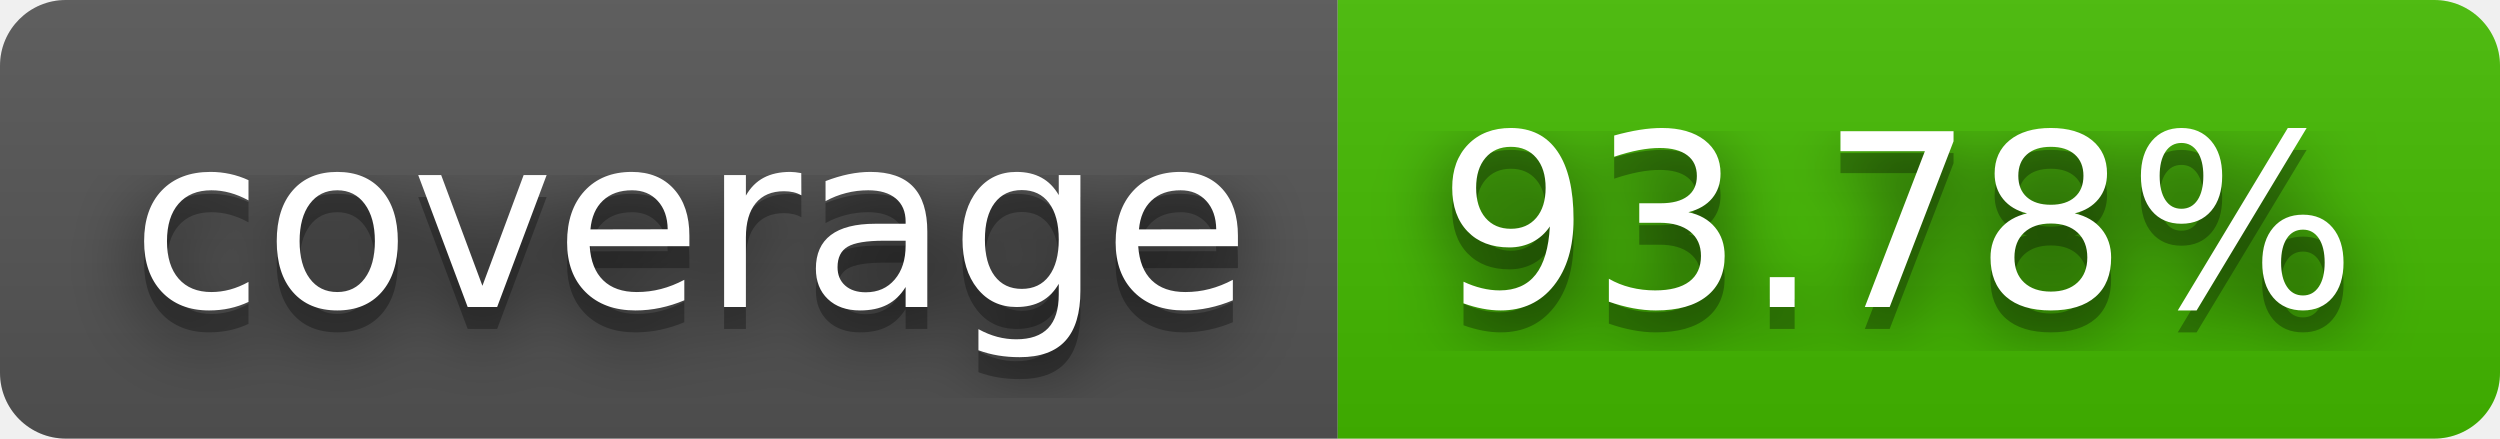
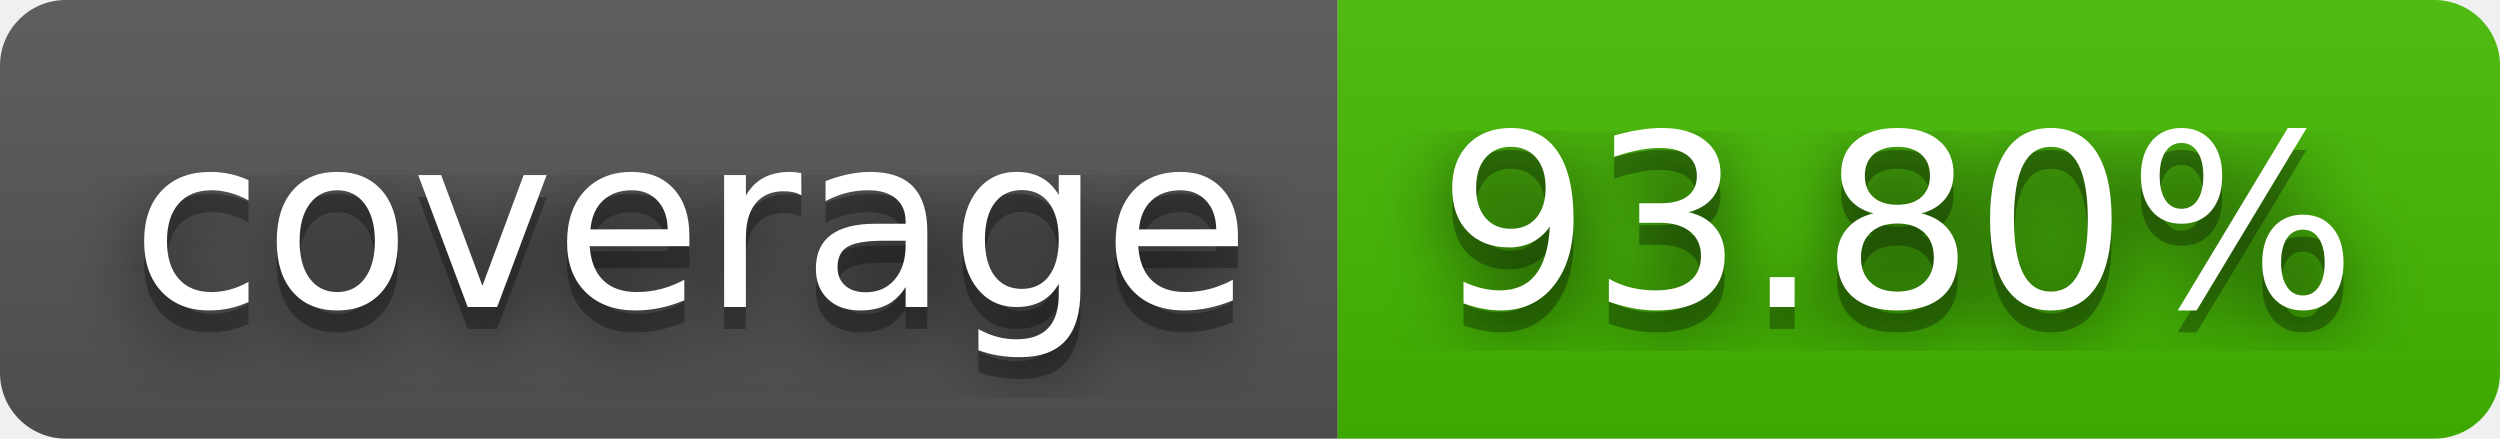
- <svg xmlns="http://www.w3.org/2000/svg" width="114" height="20" role="img" aria-label="coverage: 93.78%">
+ <svg xmlns="http://www.w3.org/2000/svg" width="114" height="20" role="img" aria-label="coverage: 93.80%">
  <filter id="blur">
    <feGaussianBlur stdDeviation="16" />
  </filter>
  <linearGradient id="s" x2="0" y2="100%">
    <stop offset="0" stop-color="#bbb" stop-opacity=".1" />
    <stop offset="1" stop-opacity=".1" />
  </linearGradient>
  <clipPath id="r">
    <rect width="114" height="20" rx="3" />
  </clipPath>
  <g clip-path="url(#r)">
    <rect width="61" height="20" fill="#555" />
    <rect x="61" width="53" height="20" fill="#4b0" />
    <rect width="114" height="20" fill="url(#s)" />
  </g>
  <g fill="#fff" text-anchor="middle" font-family="Verdana,Geneva,DejaVu Sans,sans-serif" text-rendering="geometricPrecision" font-size="110">
    <g transform="scale(.1)">
      <g aria-hidden="true" fill="#010101">
        <text x="315" y="150" fill-opacity=".8" filter="url(#blur)" textLength="510">coverage</text>
        <text x="315" y="150" fill-opacity=".3" textLength="510">coverage</text>
      </g>
      <text x="315" y="140" textLength="510">coverage</text>
    </g>
    <g transform="scale(.1)">
      <g aria-hidden="true" fill="#010101">
-         <text x="865" y="150" fill-opacity=".8" filter="url(#blur)" textLength="430">93.78%</text>
-         <text x="865" y="150" fill-opacity=".3" textLength="430">93.78%</text>
+         <text x="865" y="150" fill-opacity=".8" filter="url(#blur)" textLength="430">93.80%</text>
+         <text x="865" y="150" fill-opacity=".3" textLength="430">93.80%</text>
      </g>
-       <text x="865" y="140" textLength="430">93.78%</text>
+       <text x="865" y="140" textLength="430">93.80%</text>
    </g>
  </g>
</svg>
